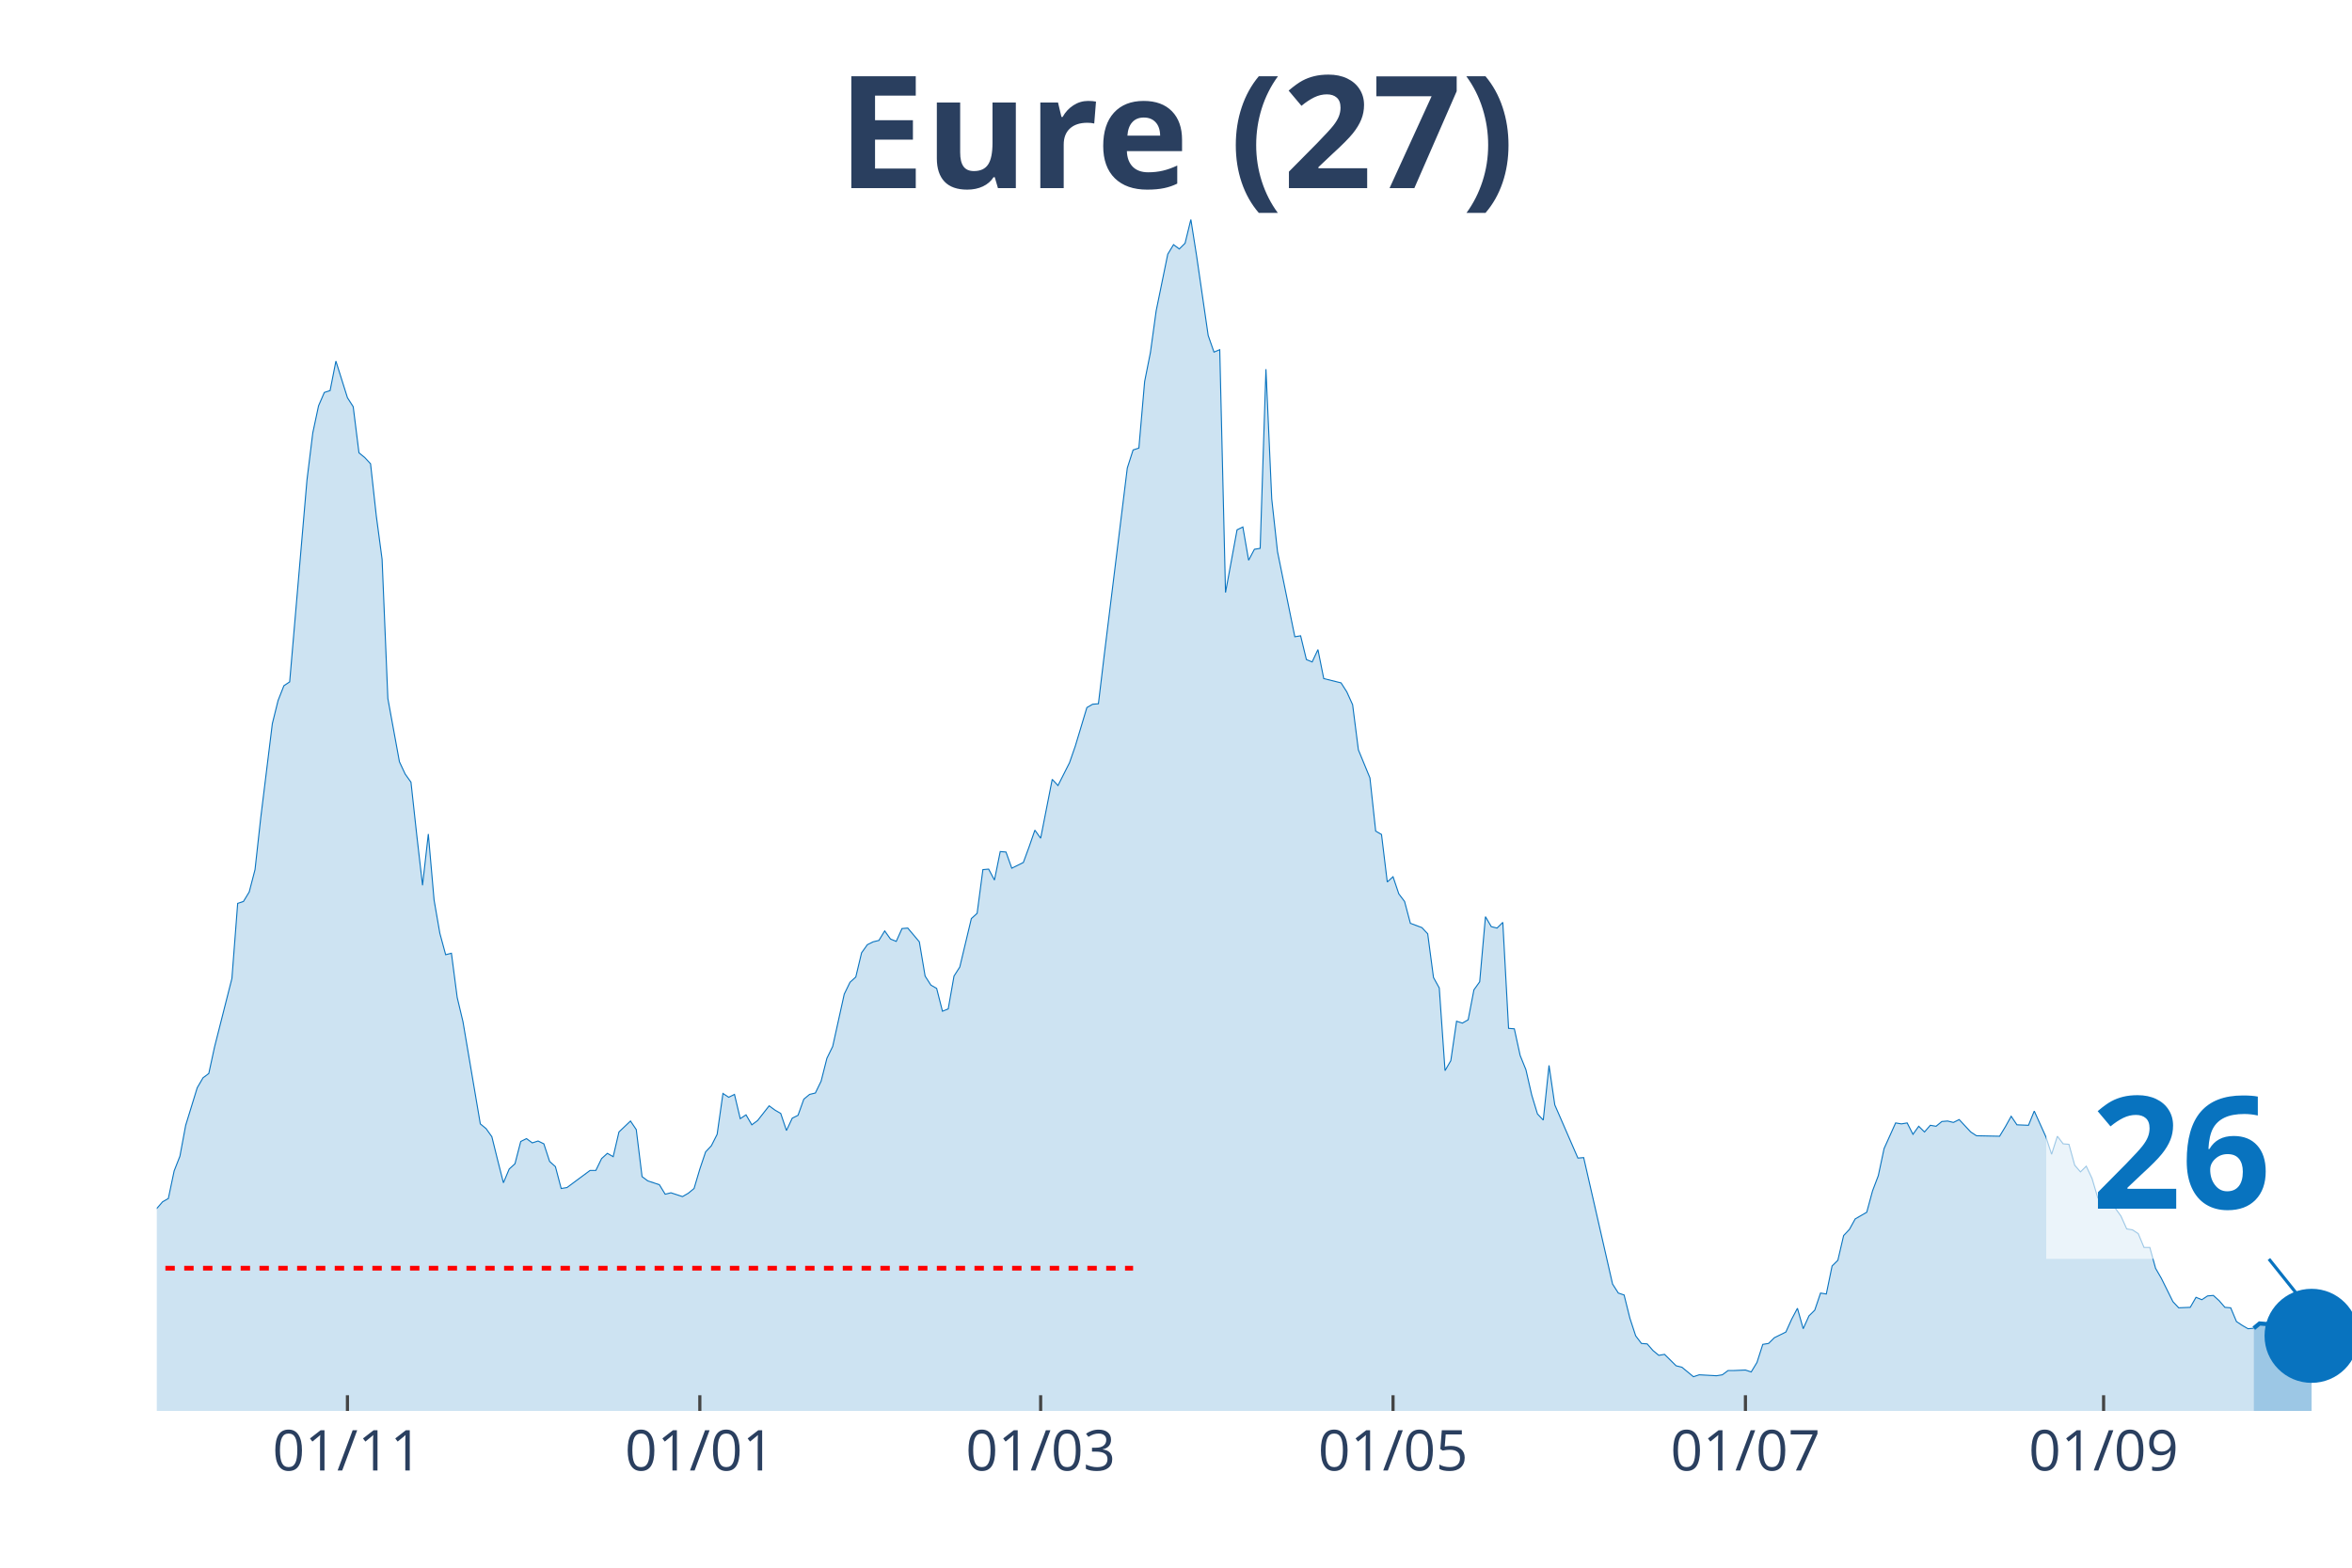
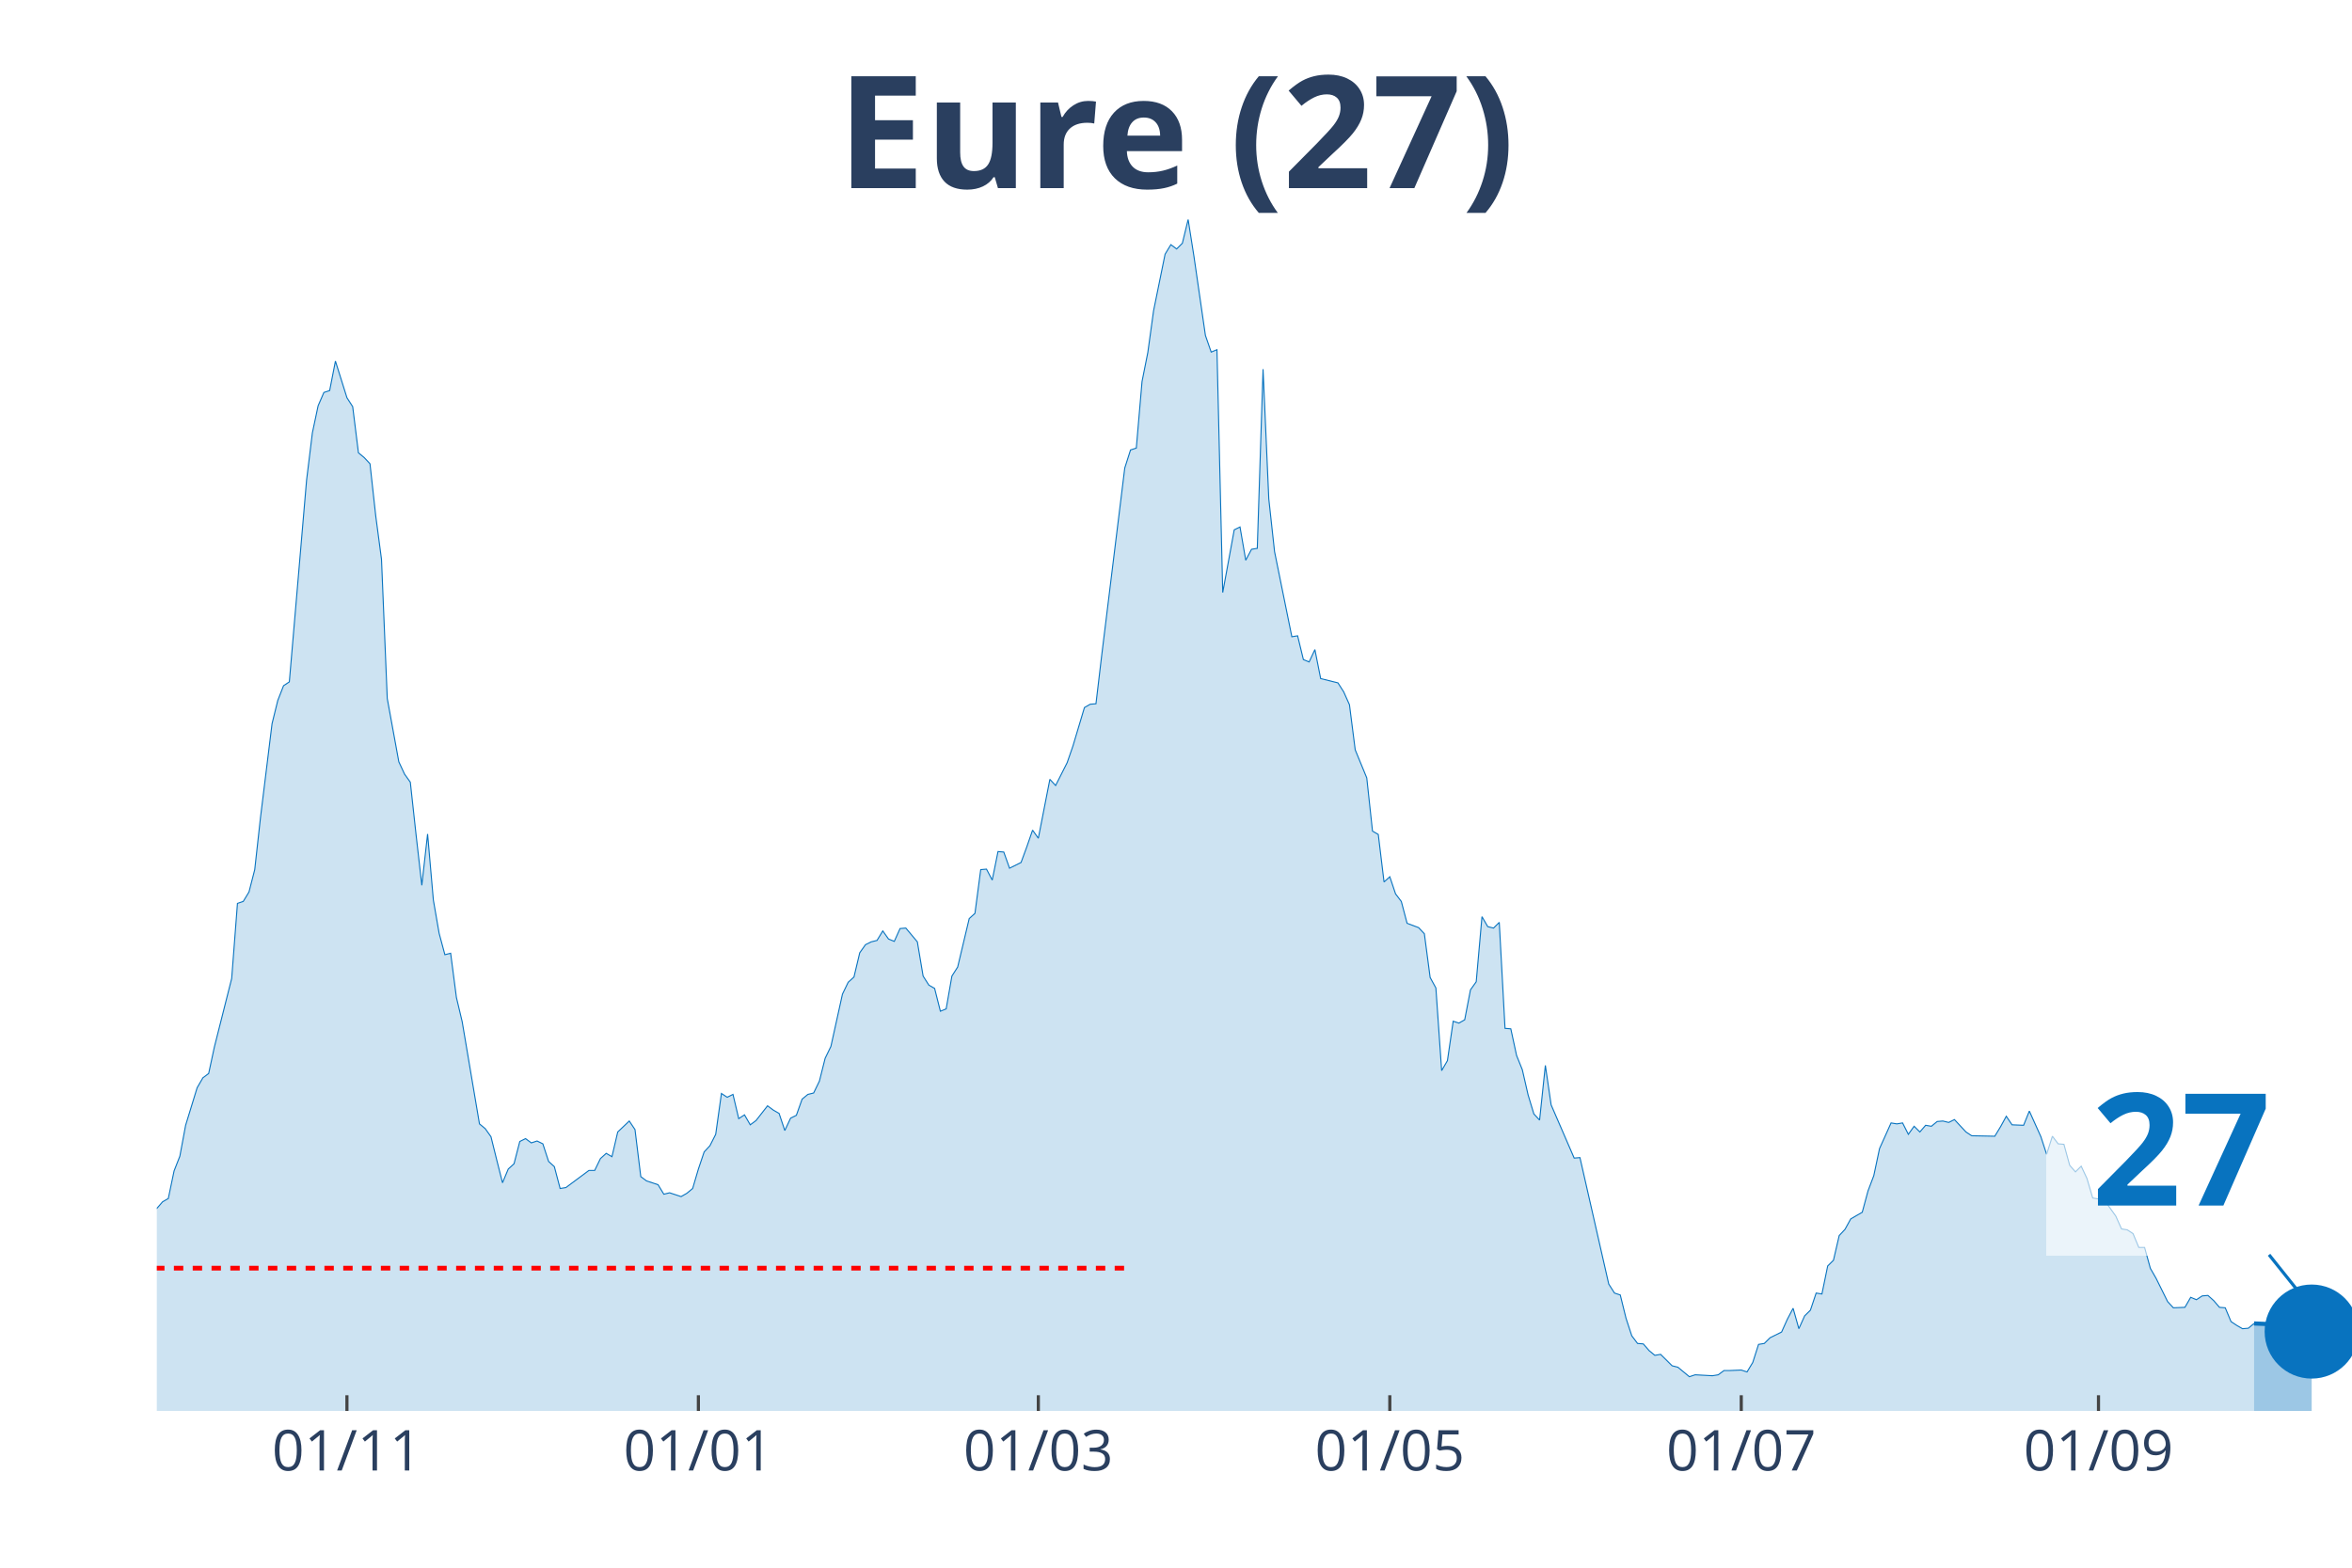
<svg xmlns="http://www.w3.org/2000/svg" class="main-svg" width="1125" height="750" style="" viewBox="0 0 750 500">
  <rect x="0" y="0" width="750" height="500" style="fill: rgb(0, 0, 0); fill-opacity: 0;" />
-   <defs id="defs-352f55">
+   <defs id="defs-9acb99">
    <g class="clips">
-       <clipPath id="clip352f55xyplot" class="plotclip">
+       <clipPath id="clip9acb99xyplot" class="plotclip">
        <rect width="700" height="380" />
      </clipPath>
-       <clipPath class="axesclip" id="clip352f55x">
+       <clipPath class="axesclip" id="clip9acb99x">
        <rect x="50" y="0" width="700" height="500" />
      </clipPath>
-       <clipPath class="axesclip" id="clip352f55y">
+       <clipPath class="axesclip" id="clip9acb99y">
        <rect x="0" y="70" width="750" height="380" />
      </clipPath>
-       <clipPath class="axesclip" id="clip352f55xy">
+       <clipPath class="axesclip" id="clip9acb99xy">
        <rect x="50" y="70" width="700" height="380" />
      </clipPath>
    </g>
    <g class="gradients" />
  </defs>
  <g class="bglayer">
    <rect class="bg" x="50" y="70" width="700" height="380" style="fill: rgb(0, 0, 0); fill-opacity: 0; stroke-width: 0;" />
  </g>
  <g class="layer-below">
    <g class="imagelayer" />
    <g class="shapelayer" />
  </g>
  <g class="cartesianlayer">
    <g class="subplot xy">
      <g class="layer-subplot">
        <g class="shapelayer" />
        <g class="imagelayer" />
      </g>
      <g class="gridlayer">
        <g class="x">
-           <path class="xgrid crisp" transform="translate(110.79,0)" d="M0,70v380" style="stroke: rgb(255, 255, 255); stroke-opacity: 1; stroke-width: 1px;" />
-           <path class="xgrid crisp" transform="translate(223.16,0)" d="M0,70v380" style="stroke: rgb(255, 255, 255); stroke-opacity: 1; stroke-width: 1px;" />
-           <path class="xgrid crisp" transform="translate(331.84,0)" d="M0,70v380" style="stroke: rgb(255, 255, 255); stroke-opacity: 1; stroke-width: 1px;" />
-           <path class="xgrid crisp" transform="translate(444.21,0)" d="M0,70v380" style="stroke: rgb(255, 255, 255); stroke-opacity: 1; stroke-width: 1px;" />
-           <path class="xgrid crisp" transform="translate(556.58,0)" d="M0,70v380" style="stroke: rgb(255, 255, 255); stroke-opacity: 1; stroke-width: 1px;" />
-           <path class="xgrid crisp" transform="translate(670.79,0)" d="M0,70v380" style="stroke: rgb(255, 255, 255); stroke-opacity: 1; stroke-width: 1px;" />
+           <path class="xgrid crisp" transform="translate(110.63,0)" d="M0,70v380" style="stroke: rgb(255, 255, 255); stroke-opacity: 1; stroke-width: 1px;" />
+           <path class="xgrid crisp" transform="translate(222.7,0)" d="M0,70v380" style="stroke: rgb(255, 255, 255); stroke-opacity: 1; stroke-width: 1px;" />
+           <path class="xgrid crisp" transform="translate(331.1,0)" d="M0,70v380" style="stroke: rgb(255, 255, 255); stroke-opacity: 1; stroke-width: 1px;" />
+           <path class="xgrid crisp" transform="translate(443.18,0)" d="M0,70v380" style="stroke: rgb(255, 255, 255); stroke-opacity: 1; stroke-width: 1px;" />
+           <path class="xgrid crisp" transform="translate(555.25,0)" d="M0,70v380" style="stroke: rgb(255, 255, 255); stroke-opacity: 1; stroke-width: 1px;" />
+           <path class="xgrid crisp" transform="translate(669.16,0)" d="M0,70v380" style="stroke: rgb(255, 255, 255); stroke-opacity: 1; stroke-width: 1px;" />
        </g>
        <g class="y" />
      </g>
      <g class="zerolinelayer" />
      <path class="xlines-below" />
      <path class="ylines-below" />
      <g class="overlines-below" />
      <g class="xaxislayer-below" />
      <g class="yaxislayer-below" />
      <g class="overaxes-below" />
-       <g class="plot" transform="translate(50, 70)" clip-path="url('#clip352f55xyplot')">
+       <g class="plot" transform="translate(50, 70)" clip-path="url('#clip9acb99xyplot')">
        <g class="scatterlayer mlayer">
-           <g class="trace scatter trace813d3a" style="stroke-miterlimit: 2;">
+           <g class="trace scatter tracea0c2f0" style="stroke-miterlimit: 2;">
            <g class="fills">
              <g>
-                 <path class="js-fill" d="M668.68,380L-250.53,380L-250.53,375.76L-241.32,376.67L-239.47,376.67L-219.21,378.48L-217.37,378.48L-187.89,378.48L-186.05,379.09L-165.79,378.18L-163.95,378.33L-156.58,378.33L-154.74,378.64L-130.79,378.03L-128.95,378.79L-117.89,376.82L-116.05,376.67L-106.84,375.45L-105,374.69L-95.79,372.88L-93.95,373.79L-84.74,370L-82.89,367.42L-79.21,365.9L-77.37,366.96L-73.68,367.12L-71.84,365.6L-70,365.3L-68.16,362.57L-66.32,360.6L-64.47,356.35L-60.79,353.17L-58.95,347.71L-55.26,345.9L-53.42,346.5L-51.58,343.17L-49.74,343.32L-46.05,342.71L-44.21,338.62L-40.53,327.86L-38.68,328.77L-36.84,325.43L-35,326.04L-31.32,314.82L-29.47,313L-27.63,313.46L-25.79,311.64L-22.11,311.64L-20.26,313.16L-18.42,305.73L-16.58,304.21L-12.89,299.06L-11.05,302.09L-9.21,302.54L-7.37,305.58L-5.53,314.06L-3.68,316.79L0,315.43L1.84,313.31L3.68,312.25L5.53,303.45L7.37,298.76L9.21,288.9L12.89,276.93L14.74,273.75L16.58,272.38L18.42,263.89L23.95,242.07L25.79,218.12L27.63,217.51L29.47,214.48L31.32,207.36L33.16,190.68L36.84,160.82L38.68,153.39L40.53,148.7L42.37,147.48L47.89,83.06L49.74,68.06L51.58,59.42L53.42,55.17L55.26,54.57L57.11,45.17L60.79,56.84L62.63,59.72L64.47,74.42L66.32,75.94L68.16,77.91L70,94.58L71.84,108.38L73.68,152.79L77.37,172.95L79.21,176.89L81.05,179.47L82.89,196.29L84.74,212.36L86.58,195.99L88.42,217.06L90.26,227.67L92.11,234.49L93.95,234.03L95.79,248.13L97.63,255.86L103.16,288.45L105,289.96L106.84,292.54L108.68,299.97L110.53,307.24L112.37,302.85L114.21,301.18L116.05,294.06L117.89,293.15L119.74,294.51L121.58,293.91L123.42,294.81L125.26,300.42L127.11,302.09L128.95,309.06L130.79,308.76L138.16,303.3L140,303.3L141.84,299.51L143.68,297.85L145.53,298.91L147.37,291.03L151.05,287.54L152.89,290.27L154.74,305.27L156.58,306.64L160.26,307.85L162.11,310.88L163.95,310.43L165.79,311.03L167.63,311.64L169.47,310.58L171.32,309.06L173.16,302.85L175,297.39L176.84,295.42L178.68,291.78L180.53,278.75L182.37,279.96L184.21,279.05L186.05,286.78L187.89,285.57L189.74,288.75L191.58,287.39L195.26,282.69L197.11,284.05L198.95,285.11L200.79,290.57L202.63,286.63L204.47,285.72L206.32,280.57L208.16,279.05L210,278.6L211.84,274.81L213.68,267.53L215.53,263.74L219.21,247.07L221.05,243.28L222.89,241.61L224.74,233.88L226.58,231.3L228.42,230.39L230.26,229.94L232.11,226.91L233.95,229.49L235.79,230.24L237.63,226.15L239.47,226L243.16,230.39L245,241.31L246.84,244.19L248.68,245.25L250.53,252.52L252.37,251.77L254.21,241.31L256.05,238.43L259.74,222.97L261.58,221.3L263.42,207.36L265.26,207.2L267.11,210.69L268.95,201.6L270.79,201.75L272.63,206.9L276.32,205.08L278.16,200.08L280,194.77L281.84,197.35L285.53,178.56L287.37,180.53L291.05,173.25L292.89,167.95L296.58,155.67L298.42,154.61L300.26,154.46L302.11,138.99L309.47,79.27L311.32,73.51L313.16,72.91L315,51.69L316.84,42.44L318.68,29.1L322.37,11.07L324.21,8.03L326.05,9.4L327.89,7.58L329.74,0L331.58,11.67L335.26,36.98L337.11,42.29L338.95,41.53L340.79,118.99L344.47,98.98L346.32,98.07L348.16,108.68L350,105.19L351.84,104.89L353.68,47.75L355.53,89.13L357.37,105.95L362.89,133.08L364.74,132.78L366.58,140.36L368.42,141.12L370.26,137.18L372.11,146.42L377.63,147.79L379.47,150.67L381.32,154.76L383.16,169.16L386.84,178.1L388.68,195.08L390.53,196.14L392.37,211.3L394.21,209.63L396.05,215.09L397.89,217.51L399.74,224.48L403.42,225.85L405.26,227.82L407.11,241.76L408.95,245.1L410.79,271.47L412.63,268.29L414.47,255.71L416.32,256.31L418.16,255.25L420,245.7L421.84,243.13L423.68,222.36L425.53,225.54L427.37,226L429.21,224.18L431.05,257.98L432.89,258.13L434.74,266.62L436.58,271.17L438.42,279.2L440.26,285.27L442.11,287.24L443.95,269.8L445.79,282.39L453.16,299.36L455,299.21L464.21,339.53L466.05,342.41L467.89,343.02L469.74,350.44L471.58,356.05L473.42,358.48L475.26,358.63L477.11,360.75L478.95,362.27L480.79,361.96L484.47,365.6L486.32,366.06L490,369.09L491.84,368.48L497.37,368.78L499.21,368.48L501.05,367.12L502.89,367.12L506.58,366.96L508.42,367.57L510.26,364.54L512.11,358.78L513.95,358.48L515.79,356.66L519.47,354.84L521.32,350.75L523.16,347.26L525,353.78L526.84,349.68L528.68,347.87L530.53,342.41L532.37,342.71L534.21,333.77L536.05,331.95L537.89,324.07L539.74,322.1L541.58,318.76L543.42,317.7L545.26,316.64L547.11,309.82L548.95,304.97L550.79,296.33L554.47,288.15L556.32,288.45L558.16,288.15L560,291.78L561.84,289.21L563.68,291.03L565.53,288.9L567.37,289.21L569.21,287.69L571.05,287.54L572.89,287.99L574.74,287.08L578.42,291.03L580.26,292.24L587.63,292.39L589.47,289.36L591.32,286.02L593.16,288.75L596.84,288.9L598.68,284.36L602.37,292.54L604.21,298.15L606.05,292.39L607.89,294.81L609.74,294.97L611.58,301.64L613.42,303.76L615.26,301.94L617.11,305.88L618.95,312.09L622.63,312.7L624.47,315.28L626.32,317.85L628.16,321.95L630,322.25L631.84,323.46L633.68,327.86L635.53,327.86L637.37,334.53L639.21,337.71L642.89,345.14L644.74,347.11L648.42,346.96L650.26,343.77L652.11,344.53L653.95,343.32L655.79,343.17L657.63,344.83L659.47,346.96L661.32,347.11L663.16,351.5L665,352.72L666.84,353.78L668.68,353.63" style="fill: rgb(8, 115, 191); fill-opacity: 0.2; stroke-width: 0;" />
+                 <path class="js-fill" d="M668.77,380L-249.87,380L-249.87,375.76L-240.68,376.67L-238.85,376.67L-218.64,378.48L-216.8,378.48L-187.4,378.48L-185.56,379.09L-165.35,378.18L-163.52,378.33L-156.17,378.33L-154.33,378.64L-130.45,378.03L-128.61,378.79L-117.59,376.82L-115.75,376.67L-106.56,375.45L-104.72,374.69L-95.54,372.88L-93.7,373.79L-84.51,370L-82.68,367.42L-79,365.9L-77.17,366.96L-73.49,367.12L-71.65,365.6L-69.82,365.3L-67.98,362.57L-66.14,360.6L-64.3,356.35L-60.63,353.17L-58.79,347.71L-55.12,345.9L-53.28,346.5L-51.44,343.17L-49.61,343.32L-45.93,342.71L-44.09,338.62L-40.42,327.86L-38.58,328.77L-36.75,325.43L-34.91,326.04L-31.23,314.82L-29.4,313L-27.56,313.46L-25.72,311.64L-22.05,311.64L-20.21,313.16L-18.37,305.73L-16.54,304.21L-12.86,299.06L-11.02,302.09L-9.19,302.54L-7.35,305.58L-5.51,314.06L-3.67,316.79L0,315.43L1.84,313.31L3.67,312.25L5.51,303.45L7.35,298.76L9.19,288.9L12.86,276.93L14.7,273.75L16.54,272.38L18.37,263.89L23.88,242.07L25.72,218.12L27.56,217.51L29.4,214.48L31.23,207.36L33.07,190.68L36.75,160.82L38.58,153.39L40.42,148.7L42.26,147.48L47.77,83.06L49.61,68.06L51.44,59.42L53.28,55.17L55.12,54.57L56.96,45.17L60.63,56.84L62.47,59.72L64.3,74.42L66.14,75.94L67.98,77.91L69.82,94.58L71.65,108.38L73.49,152.79L77.17,172.95L79,176.89L80.84,179.47L82.68,196.29L84.51,212.36L86.35,195.99L88.19,217.06L90.03,227.67L91.86,234.49L93.7,234.03L95.54,248.13L97.38,255.86L102.89,288.45L104.72,289.96L106.56,292.54L108.4,299.97L110.24,307.24L112.07,302.85L113.91,301.18L115.75,294.06L117.59,293.15L119.42,294.51L121.26,293.91L123.1,294.81L124.93,300.42L126.77,302.09L128.61,309.06L130.45,308.76L137.8,303.3L139.63,303.3L141.47,299.51L143.31,297.85L145.14,298.91L146.98,291.03L150.66,287.54L152.49,290.27L154.33,305.27L156.17,306.64L159.84,307.85L161.68,310.88L163.52,310.43L165.35,311.03L167.19,311.64L169.03,310.58L170.87,309.06L172.7,302.85L174.54,297.39L176.38,295.42L178.22,291.78L180.05,278.75L181.89,279.96L183.73,279.05L185.56,286.78L187.4,285.57L189.24,288.75L191.08,287.39L194.75,282.69L196.59,284.05L198.43,285.11L200.26,290.57L202.1,286.63L203.94,285.72L205.77,280.57L207.61,279.05L209.45,278.6L211.29,274.81L213.12,267.53L214.96,263.74L218.64,247.07L220.47,243.28L222.31,241.61L224.15,233.88L225.98,231.3L227.82,230.39L229.66,229.94L231.5,226.91L233.33,229.49L235.17,230.24L237.01,226.15L238.85,226L242.52,230.39L244.36,241.31L246.19,244.19L248.03,245.25L249.87,252.52L251.71,251.77L253.54,241.31L255.38,238.43L259.06,222.97L260.89,221.3L262.73,207.36L264.57,207.2L266.4,210.69L268.24,201.6L270.08,201.75L271.92,206.9L275.59,205.08L277.43,200.08L279.27,194.77L281.1,197.35L284.78,178.56L286.61,180.53L290.29,173.25L292.13,167.95L295.8,155.67L297.64,154.61L299.48,154.46L301.31,138.99L308.66,79.27L310.5,73.51L312.34,72.91L314.17,51.69L316.01,42.44L317.85,29.1L321.52,11.07L323.36,8.03L325.2,9.4L327.03,7.58L328.87,0L330.71,11.67L334.38,36.98L336.22,42.29L338.06,41.53L339.9,118.99L343.57,98.98L345.41,98.07L347.24,108.68L349.08,105.19L350.92,104.89L352.76,47.75L354.59,89.13L356.43,105.95L361.94,133.08L363.78,132.78L365.62,140.36L367.45,141.12L369.29,137.18L371.13,146.42L376.64,147.79L378.48,150.67L380.31,154.76L382.15,169.16L385.83,178.1L387.66,195.08L389.5,196.14L391.34,211.3L393.18,209.63L395.01,215.09L396.85,217.51L398.69,224.48L402.36,225.85L404.2,227.82L406.04,241.76L407.87,245.1L409.71,271.47L411.55,268.29L413.39,255.71L415.22,256.31L417.06,255.25L418.9,245.7L420.73,243.13L422.57,222.36L424.41,225.54L426.25,226L428.08,224.18L429.92,257.98L431.76,258.13L433.6,266.62L435.43,271.17L437.27,279.2L439.11,285.27L440.94,287.24L442.78,269.8L444.62,282.39L451.97,299.36L453.81,299.21L462.99,339.53L464.83,342.41L466.67,343.02L468.5,350.44L470.34,356.05L472.18,358.48L474.02,358.63L475.85,360.75L477.69,362.27L479.53,361.96L483.2,365.6L485.04,366.06L488.71,369.09L490.55,368.48L496.06,368.78L497.9,368.48L499.74,367.12L501.57,367.12L505.25,366.96L507.09,367.57L508.92,364.54L510.76,358.78L512.6,358.48L514.44,356.66L518.11,354.84L519.95,350.75L521.78,347.26L523.62,353.78L525.46,349.68L527.3,347.87L529.13,342.41L530.97,342.71L532.81,333.77L534.65,331.95L536.48,324.07L538.32,322.1L540.16,318.76L541.99,317.7L543.83,316.64L545.67,309.82L547.51,304.97L549.34,296.33L553.02,288.15L554.86,288.45L556.69,288.15L558.53,291.78L560.37,289.21L562.2,291.03L564.04,288.9L565.88,289.21L567.72,287.69L569.55,287.54L571.39,287.99L573.23,287.08L576.9,291.03L578.74,292.24L586.09,292.39L587.93,289.36L589.76,286.02L591.6,288.75L595.28,288.9L597.11,284.36L600.79,292.54L602.62,298.15L604.46,292.39L606.3,294.81L608.14,294.97L609.97,301.64L611.81,303.76L613.65,301.94L615.49,305.88L617.32,312.09L621,312.7L622.83,315.28L624.67,317.85L626.51,321.95L628.35,322.25L630.18,323.46L632.02,327.86L633.86,327.86L635.7,334.53L637.53,337.71L641.21,345.14L643.04,347.11L646.72,346.96L648.56,343.77L650.39,344.53L652.23,343.32L654.07,343.17L655.91,344.83L657.74,346.96L659.58,347.11L661.42,351.5L663.25,352.72L665.09,353.78L666.93,353.63L668.77,352.11" style="fill: rgb(8, 115, 191); fill-opacity: 0.2; stroke-width: 0;" />
              </g>
            </g>
            <g class="errorbars" />
            <g class="lines">
-               <path class="js-line" d="M-250.53,375.76L-241.32,376.67L-239.47,376.67L-219.21,378.48L-217.37,378.48L-187.89,378.48L-186.05,379.09L-165.79,378.18L-163.95,378.33L-156.58,378.33L-154.74,378.64L-130.79,378.03L-128.95,378.79L-117.89,376.82L-116.05,376.67L-106.84,375.45L-105,374.69L-95.79,372.88L-93.95,373.79L-84.74,370L-82.89,367.42L-79.21,365.9L-77.37,366.96L-73.68,367.12L-71.84,365.6L-70,365.3L-68.16,362.57L-66.32,360.6L-64.47,356.35L-60.79,353.17L-58.95,347.71L-55.26,345.9L-53.42,346.5L-51.58,343.17L-49.74,343.32L-46.05,342.71L-44.21,338.62L-40.53,327.86L-38.68,328.77L-36.84,325.43L-35,326.04L-31.32,314.82L-29.47,313L-27.63,313.46L-25.79,311.64L-22.11,311.64L-20.26,313.16L-18.42,305.73L-16.58,304.21L-12.89,299.06L-11.05,302.09L-9.21,302.54L-7.37,305.58L-5.53,314.06L-3.68,316.79L0,315.43L1.84,313.31L3.68,312.25L5.53,303.45L7.37,298.76L9.21,288.9L12.89,276.93L14.74,273.75L16.58,272.38L18.42,263.89L23.95,242.07L25.79,218.12L27.63,217.51L29.47,214.48L31.32,207.36L33.16,190.68L36.84,160.82L38.68,153.39L40.53,148.7L42.37,147.48L47.89,83.06L49.74,68.06L51.58,59.42L53.42,55.17L55.26,54.57L57.11,45.17L60.79,56.84L62.63,59.72L64.47,74.42L66.32,75.94L68.16,77.91L70,94.58L71.84,108.38L73.68,152.79L77.37,172.95L79.21,176.89L81.05,179.47L82.89,196.29L84.74,212.36L86.58,195.99L88.42,217.06L90.26,227.67L92.11,234.49L93.95,234.03L95.79,248.13L97.63,255.86L103.16,288.45L105,289.96L106.84,292.54L108.68,299.97L110.53,307.24L112.37,302.85L114.21,301.18L116.05,294.06L117.89,293.15L119.74,294.51L121.58,293.91L123.42,294.81L125.26,300.42L127.11,302.09L128.95,309.06L130.79,308.76L138.16,303.3L140,303.3L141.84,299.51L143.68,297.85L145.53,298.91L147.37,291.03L151.05,287.54L152.89,290.27L154.74,305.27L156.58,306.64L160.26,307.85L162.11,310.88L163.95,310.43L165.79,311.03L167.63,311.64L169.47,310.58L171.32,309.06L173.16,302.85L175,297.39L176.84,295.42L178.68,291.78L180.53,278.75L182.37,279.96L184.21,279.05L186.05,286.78L187.89,285.57L189.74,288.75L191.58,287.39L195.26,282.69L197.11,284.05L198.95,285.11L200.79,290.57L202.63,286.63L204.47,285.72L206.32,280.57L208.16,279.05L210,278.6L211.84,274.81L213.68,267.53L215.53,263.74L219.21,247.07L221.05,243.28L222.89,241.61L224.74,233.88L226.58,231.3L228.42,230.39L230.26,229.94L232.11,226.91L233.95,229.49L235.79,230.24L237.63,226.15L239.47,226L243.16,230.39L245,241.31L246.84,244.19L248.68,245.25L250.53,252.52L252.37,251.77L254.21,241.31L256.05,238.43L259.74,222.97L261.58,221.3L263.42,207.36L265.26,207.2L267.11,210.69L268.95,201.6L270.79,201.75L272.63,206.9L276.32,205.08L278.16,200.08L280,194.77L281.84,197.35L285.53,178.56L287.37,180.53L291.05,173.25L292.89,167.95L296.58,155.67L298.42,154.61L300.26,154.46L302.11,138.99L309.47,79.27L311.32,73.51L313.16,72.91L315,51.69L316.84,42.44L318.68,29.1L322.37,11.07L324.21,8.03L326.05,9.4L327.89,7.58L329.74,0L331.58,11.67L335.26,36.98L337.11,42.29L338.95,41.53L340.79,118.99L344.47,98.98L346.32,98.07L348.16,108.68L350,105.19L351.84,104.89L353.68,47.75L355.53,89.13L357.37,105.95L362.89,133.08L364.74,132.78L366.58,140.36L368.42,141.12L370.26,137.18L372.11,146.42L377.63,147.79L379.47,150.67L381.32,154.76L383.16,169.16L386.84,178.1L388.68,195.08L390.53,196.14L392.37,211.3L394.21,209.63L396.05,215.09L397.89,217.51L399.74,224.48L403.42,225.85L405.26,227.82L407.11,241.76L408.95,245.1L410.79,271.47L412.63,268.29L414.47,255.71L416.32,256.31L418.16,255.25L420,245.7L421.84,243.13L423.68,222.36L425.53,225.54L427.37,226L429.21,224.18L431.05,257.98L432.89,258.13L434.74,266.62L436.58,271.17L438.42,279.2L440.26,285.27L442.11,287.24L443.95,269.8L445.79,282.39L453.16,299.36L455,299.21L464.21,339.53L466.05,342.41L467.89,343.02L469.74,350.44L471.58,356.05L473.42,358.48L475.26,358.63L477.11,360.75L478.95,362.27L480.79,361.96L484.47,365.6L486.32,366.06L490,369.09L491.84,368.48L497.37,368.78L499.21,368.48L501.05,367.12L502.89,367.12L506.58,366.96L508.42,367.57L510.26,364.54L512.11,358.78L513.95,358.48L515.79,356.66L519.47,354.84L521.32,350.75L523.16,347.26L525,353.78L526.84,349.68L528.68,347.87L530.53,342.41L532.37,342.71L534.21,333.77L536.05,331.95L537.89,324.07L539.74,322.1L541.58,318.76L543.42,317.7L545.26,316.64L547.11,309.82L548.95,304.97L550.79,296.33L554.47,288.15L556.32,288.45L558.16,288.15L560,291.78L561.84,289.21L563.68,291.03L565.53,288.9L567.37,289.21L569.21,287.69L571.05,287.54L572.89,287.99L574.74,287.08L578.42,291.03L580.26,292.24L587.63,292.39L589.47,289.36L591.32,286.02L593.16,288.75L596.84,288.9L598.68,284.36L602.37,292.54L604.21,298.15L606.05,292.39L607.89,294.81L609.74,294.97L611.58,301.64L613.42,303.76L615.26,301.94L617.11,305.88L618.95,312.09L622.63,312.7L624.47,315.28L626.32,317.85L628.16,321.95L630,322.25L631.84,323.46L633.68,327.86L635.53,327.86L637.37,334.53L639.21,337.71L642.89,345.14L644.74,347.11L648.42,346.96L650.26,343.77L652.11,344.53L653.95,343.32L655.79,343.17L657.63,344.83L659.47,346.96L661.32,347.11L663.16,351.5L665,352.72L666.84,353.78L668.68,353.63" style="vector-effect: non-scaling-stroke; fill: none; stroke: rgb(8, 115, 191); stroke-opacity: 1; stroke-width: 0.5px; opacity: 1;" />
+               <path class="js-line" d="M-249.87,375.76L-240.68,376.67L-238.85,376.67L-218.64,378.48L-216.8,378.48L-187.4,378.48L-185.56,379.09L-165.35,378.18L-163.52,378.33L-156.17,378.33L-154.33,378.64L-130.45,378.03L-128.61,378.79L-117.59,376.82L-115.75,376.67L-106.56,375.45L-104.72,374.69L-95.54,372.88L-93.7,373.79L-84.51,370L-82.68,367.42L-79,365.9L-77.17,366.96L-73.49,367.12L-71.65,365.6L-69.82,365.3L-67.98,362.57L-66.14,360.6L-64.3,356.35L-60.63,353.17L-58.79,347.71L-55.12,345.9L-53.28,346.5L-51.44,343.17L-49.61,343.32L-45.93,342.71L-44.09,338.62L-40.42,327.86L-38.58,328.77L-36.75,325.43L-34.91,326.04L-31.23,314.82L-29.4,313L-27.56,313.46L-25.72,311.64L-22.05,311.64L-20.21,313.16L-18.37,305.73L-16.54,304.21L-12.86,299.06L-11.02,302.09L-9.19,302.54L-7.35,305.58L-5.51,314.06L-3.67,316.79L0,315.43L1.84,313.31L3.67,312.25L5.51,303.45L7.35,298.76L9.19,288.9L12.86,276.93L14.7,273.75L16.54,272.38L18.37,263.89L23.88,242.07L25.72,218.12L27.56,217.51L29.4,214.48L31.23,207.36L33.07,190.68L36.75,160.82L38.58,153.39L40.42,148.7L42.26,147.48L47.77,83.06L49.61,68.06L51.44,59.42L53.28,55.17L55.12,54.57L56.96,45.17L60.63,56.84L62.47,59.72L64.3,74.42L66.14,75.94L67.98,77.91L69.82,94.58L71.65,108.38L73.49,152.79L77.17,172.95L79,176.89L80.84,179.47L82.68,196.29L84.51,212.36L86.35,195.99L88.19,217.06L90.03,227.67L91.86,234.49L93.7,234.03L95.54,248.13L97.38,255.86L102.89,288.45L104.72,289.96L106.56,292.54L108.4,299.97L110.24,307.24L112.07,302.85L113.91,301.18L115.75,294.06L117.59,293.15L119.42,294.51L121.26,293.91L123.1,294.81L124.93,300.42L126.77,302.09L128.61,309.06L130.45,308.76L137.8,303.3L139.63,303.3L141.47,299.51L143.31,297.85L145.14,298.91L146.98,291.03L150.66,287.54L152.49,290.27L154.33,305.27L156.17,306.64L159.84,307.85L161.68,310.88L163.52,310.43L165.35,311.03L167.19,311.64L169.03,310.58L170.87,309.06L172.7,302.85L174.54,297.39L176.38,295.42L178.22,291.78L180.05,278.75L181.89,279.96L183.73,279.05L185.56,286.78L187.4,285.57L189.24,288.75L191.08,287.39L194.75,282.69L196.59,284.05L198.43,285.11L200.26,290.57L202.1,286.63L203.94,285.72L205.77,280.57L207.61,279.05L209.45,278.6L211.29,274.81L213.12,267.53L214.96,263.74L218.64,247.07L220.47,243.28L222.31,241.61L224.15,233.88L225.98,231.3L227.82,230.39L229.66,229.94L231.5,226.91L233.33,229.49L235.17,230.24L237.01,226.15L238.85,226L242.52,230.39L244.36,241.31L246.19,244.19L248.03,245.25L249.87,252.52L251.71,251.77L253.54,241.31L255.38,238.43L259.06,222.97L260.89,221.3L262.73,207.36L264.57,207.2L266.4,210.69L268.24,201.6L270.08,201.75L271.92,206.9L275.59,205.08L277.43,200.08L279.27,194.77L281.1,197.35L284.78,178.56L286.61,180.53L290.29,173.25L292.13,167.95L295.8,155.67L297.64,154.61L299.48,154.46L301.31,138.99L308.66,79.27L310.5,73.51L312.34,72.91L314.17,51.69L316.01,42.44L317.85,29.1L321.52,11.07L323.36,8.03L325.2,9.4L327.03,7.58L328.87,0L330.71,11.67L334.38,36.98L336.22,42.29L338.06,41.53L339.9,118.99L343.57,98.98L345.41,98.07L347.24,108.68L349.08,105.19L350.92,104.89L352.76,47.75L354.59,89.13L356.43,105.95L361.94,133.08L363.78,132.78L365.62,140.36L367.45,141.12L369.29,137.18L371.13,146.42L376.64,147.79L378.48,150.67L380.31,154.76L382.15,169.16L385.83,178.1L387.66,195.08L389.5,196.14L391.34,211.3L393.18,209.63L395.01,215.09L396.85,217.51L398.69,224.48L402.36,225.85L404.2,227.82L406.04,241.76L407.87,245.1L409.71,271.47L411.55,268.29L413.39,255.71L415.22,256.31L417.06,255.25L418.9,245.7L420.73,243.13L422.57,222.36L424.41,225.54L426.25,226L428.08,224.18L429.92,257.98L431.76,258.13L433.6,266.62L435.43,271.17L437.27,279.2L439.11,285.27L440.94,287.24L442.78,269.8L444.62,282.39L451.97,299.36L453.81,299.21L462.99,339.53L464.83,342.41L466.67,343.02L468.5,350.44L470.34,356.05L472.18,358.48L474.02,358.63L475.85,360.75L477.69,362.27L479.53,361.96L483.2,365.6L485.04,366.06L488.71,369.09L490.55,368.48L496.06,368.78L497.9,368.48L499.74,367.12L501.57,367.12L505.25,366.96L507.09,367.57L508.92,364.54L510.76,358.78L512.6,358.48L514.44,356.66L518.11,354.84L519.95,350.75L521.78,347.26L523.62,353.78L525.46,349.68L527.3,347.87L529.13,342.41L530.97,342.71L532.81,333.77L534.65,331.95L536.48,324.07L538.32,322.1L540.16,318.76L541.99,317.7L543.83,316.64L545.67,309.82L547.51,304.97L549.34,296.33L553.02,288.15L554.86,288.45L556.69,288.15L558.53,291.78L560.37,289.21L562.2,291.03L564.04,288.9L565.88,289.21L567.72,287.69L569.55,287.54L571.39,287.99L573.23,287.08L576.9,291.03L578.74,292.24L586.09,292.39L587.93,289.36L589.76,286.02L591.6,288.75L595.28,288.9L597.11,284.36L600.79,292.54L602.62,298.15L604.46,292.39L606.3,294.81L608.14,294.97L609.97,301.64L611.81,303.76L613.65,301.94L615.49,305.88L617.32,312.09L621,312.7L622.83,315.28L624.67,317.85L626.51,321.95L628.35,322.25L630.18,323.46L632.02,327.86L633.86,327.86L635.7,334.53L637.53,337.71L641.21,345.14L643.04,347.11L646.72,346.96L648.56,343.77L650.39,344.53L652.23,343.32L654.07,343.17L655.91,344.83L657.74,346.96L659.58,347.11L661.42,351.5L663.25,352.72L665.09,353.78L666.93,353.63L668.77,352.11" style="vector-effect: non-scaling-stroke; fill: none; stroke: rgb(8, 115, 191); stroke-opacity: 1; stroke-width: 0.5px; opacity: 1;" />
            </g>
            <g class="points" />
            <g class="text" />
          </g>
-           <g class="trace scatter trace63a588" style="stroke-miterlimit: 2;">
+           <g class="trace scatter trace20bd42" style="stroke-miterlimit: 2;">
            <g class="fills">
              <g>
-                 <path class="js-fill" d="M687.11,380L668.68,380L668.68,353.63L670.53,352.11L672.37,352.26L674.21,352.26L676.05,353.47L677.89,353.93L679.74,355.29L681.58,355.75L683.42,357.57L685.26,356.35L687.11,356.05" style="fill: rgb(8, 115, 191); fill-opacity: 0.4; stroke-width: 0;" />
+                 <path class="js-fill" d="M687.14,380L668.77,380L668.77,352.11L672.44,352.26L674.28,353.47L676.12,353.93L677.95,355.29L679.79,355.75L681.63,357.57L683.46,356.35L685.3,356.05L687.14,354.69" style="fill: rgb(8, 115, 191); fill-opacity: 0.4; stroke-width: 0;" />
              </g>
            </g>
            <g class="errorbars" />
            <g class="lines">
-               <path class="js-line" d="M668.68,353.63L670.53,352.11L672.37,352.26L674.21,352.26L676.05,353.47L677.89,353.93L679.74,355.29L681.58,355.75L683.42,357.57L685.26,356.35L687.11,356.05" style="vector-effect: non-scaling-stroke; fill: none; stroke: rgb(8, 115, 191); stroke-opacity: 1; stroke-width: 2px; opacity: 1;" />
+               <path class="js-line" d="M668.77,352.11L672.44,352.26L674.28,353.47L676.12,353.93L677.95,355.29L679.79,355.75L681.63,357.57L683.46,356.35L685.3,356.05L687.14,354.69" style="vector-effect: non-scaling-stroke; fill: none; stroke: rgb(8, 115, 191); stroke-opacity: 1; stroke-width: 2px; opacity: 1;" />
            </g>
            <g class="points" />
            <g class="text" />
          </g>
-           <g class="trace scatter trace06d42a" style="stroke-miterlimit: 2; opacity: 1;">
+           <g class="trace scatter trace174161" style="stroke-miterlimit: 2; opacity: 1;">
            <g class="fills" />
            <g class="errorbars" />
            <g class="lines" />
            <g class="points">
-               <path class="point" transform="translate(687.11,356.05)" d="M15,0A15,15 0 1,1 0,-15A15,15 0 0,1 15,0Z" style="opacity: 1; stroke-width: 0px; fill: rgb(8, 115, 191); fill-opacity: 1;" />
+               <path class="point" transform="translate(687.14,354.69)" d="M15,0A15,15 0 1,1 0,-15A15,15 0 0,1 15,0Z" style="opacity: 1; stroke-width: 0px; fill: rgb(8, 115, 191); fill-opacity: 1;" />
            </g>
            <g class="text" />
          </g>
        </g>
      </g>
      <g class="overplot" />
      <path class="xlines-above crisp" style="fill: none; stroke-width: 1px; stroke: rgb(0, 0, 0); stroke-opacity: 0;" d="" />
      <path class="ylines-above crisp" style="fill: none;" d="M0,0" />
      <g class="overlines-above" />
      <g class="xaxislayer-above">
-         <path class="xtick ticks crisp" d="M0,450v-5" transform="translate(110.79,0)" style="stroke: rgb(68, 68, 68); stroke-opacity: 1; stroke-width: 1px;" />
-         <path class="xtick ticks crisp" d="M0,450v-5" transform="translate(223.16,0)" style="stroke: rgb(68, 68, 68); stroke-opacity: 1; stroke-width: 1px;" />
-         <path class="xtick ticks crisp" d="M0,450v-5" transform="translate(331.84,0)" style="stroke: rgb(68, 68, 68); stroke-opacity: 1; stroke-width: 1px;" />
-         <path class="xtick ticks crisp" d="M0,450v-5" transform="translate(444.21,0)" style="stroke: rgb(68, 68, 68); stroke-opacity: 1; stroke-width: 1px;" />
-         <path class="xtick ticks crisp" d="M0,450v-5" transform="translate(556.58,0)" style="stroke: rgb(68, 68, 68); stroke-opacity: 1; stroke-width: 1px;" />
-         <path class="xtick ticks crisp" d="M0,450v-5" transform="translate(670.79,0)" style="stroke: rgb(68, 68, 68); stroke-opacity: 1; stroke-width: 1px;" />
+         <path class="xtick ticks crisp" d="M0,450v-5" transform="translate(110.63,0)" style="stroke: rgb(68, 68, 68); stroke-opacity: 1; stroke-width: 1px;" />
+         <path class="xtick ticks crisp" d="M0,450v-5" transform="translate(222.7,0)" style="stroke: rgb(68, 68, 68); stroke-opacity: 1; stroke-width: 1px;" />
+         <path class="xtick ticks crisp" d="M0,450v-5" transform="translate(331.1,0)" style="stroke: rgb(68, 68, 68); stroke-opacity: 1; stroke-width: 1px;" />
+         <path class="xtick ticks crisp" d="M0,450v-5" transform="translate(443.18,0)" style="stroke: rgb(68, 68, 68); stroke-opacity: 1; stroke-width: 1px;" />
+         <path class="xtick ticks crisp" d="M0,450v-5" transform="translate(555.25,0)" style="stroke: rgb(68, 68, 68); stroke-opacity: 1; stroke-width: 1px;" />
+         <path class="xtick ticks crisp" d="M0,450v-5" transform="translate(669.16,0)" style="stroke: rgb(68, 68, 68); stroke-opacity: 1; stroke-width: 1px;" />
        <g class="xtick">
-           <text text-anchor="middle" x="0" y="469" transform="translate(110.79,0)" style="font-family: 'Open Sans', verdana, arial, sans-serif; font-size: 18px; fill: rgb(42, 63, 95); fill-opacity: 1; white-space: pre;">01/11</text>
+           <text text-anchor="middle" x="0" y="469" transform="translate(110.63,0)" style="font-family: 'Open Sans', verdana, arial, sans-serif; font-size: 18px; fill: rgb(42, 63, 95); fill-opacity: 1; white-space: pre;">01/11</text>
        </g>
        <g class="xtick">
-           <text text-anchor="middle" x="0" y="469" transform="translate(223.16,0)" style="font-family: 'Open Sans', verdana, arial, sans-serif; font-size: 18px; fill: rgb(42, 63, 95); fill-opacity: 1; white-space: pre;">01/01</text>
+           <text text-anchor="middle" x="0" y="469" transform="translate(222.7,0)" style="font-family: 'Open Sans', verdana, arial, sans-serif; font-size: 18px; fill: rgb(42, 63, 95); fill-opacity: 1; white-space: pre;">01/01</text>
        </g>
        <g class="xtick">
-           <text text-anchor="middle" x="0" y="469" transform="translate(331.84,0)" style="font-family: 'Open Sans', verdana, arial, sans-serif; font-size: 18px; fill: rgb(42, 63, 95); fill-opacity: 1; white-space: pre;">01/03</text>
+           <text text-anchor="middle" x="0" y="469" transform="translate(331.1,0)" style="font-family: 'Open Sans', verdana, arial, sans-serif; font-size: 18px; fill: rgb(42, 63, 95); fill-opacity: 1; white-space: pre;">01/03</text>
        </g>
        <g class="xtick">
-           <text text-anchor="middle" x="0" y="469" transform="translate(444.21,0)" style="font-family: 'Open Sans', verdana, arial, sans-serif; font-size: 18px; fill: rgb(42, 63, 95); fill-opacity: 1; white-space: pre;">01/05</text>
+           <text text-anchor="middle" x="0" y="469" transform="translate(443.18,0)" style="font-family: 'Open Sans', verdana, arial, sans-serif; font-size: 18px; fill: rgb(42, 63, 95); fill-opacity: 1; white-space: pre;">01/05</text>
        </g>
        <g class="xtick">
-           <text text-anchor="middle" x="0" y="469" transform="translate(556.58,0)" style="font-family: 'Open Sans', verdana, arial, sans-serif; font-size: 18px; fill: rgb(42, 63, 95); fill-opacity: 1; white-space: pre;">01/07</text>
+           <text text-anchor="middle" x="0" y="469" transform="translate(555.25,0)" style="font-family: 'Open Sans', verdana, arial, sans-serif; font-size: 18px; fill: rgb(42, 63, 95); fill-opacity: 1; white-space: pre;">01/07</text>
        </g>
        <g class="xtick">
-           <text text-anchor="middle" x="0" y="469" transform="translate(670.79,0)" style="font-family: 'Open Sans', verdana, arial, sans-serif; font-size: 18px; fill: rgb(42, 63, 95); fill-opacity: 1; white-space: pre;">01/09</text>
+           <text text-anchor="middle" x="0" y="469" transform="translate(669.16,0)" style="font-family: 'Open Sans', verdana, arial, sans-serif; font-size: 18px; fill: rgb(42, 63, 95); fill-opacity: 1; white-space: pre;">01/09</text>
        </g>
      </g>
      <g class="yaxislayer-above" />
      <g class="overaxes-above" />
    </g>
  </g>
  <g class="polarlayer" />
  <g class="ternarylayer" />
  <g class="geolayer" />
  <g class="funnelarealayer" />
  <g class="pielayer" />
  <g class="treemaplayer" />
  <g class="sunburstlayer" />
  <g class="glimages" />
-   <defs id="topdefs-352f55">
+   <defs id="topdefs-9acb99">
    <g class="clips" />
  </defs>
  <g class="layer-above">
    <g class="imagelayer" />
    <g class="shapelayer">
-       <path data-index="0" fill-rule="evenodd" d="M-985.26,404.48L361.32,404.48" clip-path="url('#clip352f55xy')" style="opacity: 1; stroke: rgb(255, 0, 0); stroke-opacity: 1; fill: rgb(0, 0, 0); fill-opacity: 0; stroke-dasharray: 3px, 3px; stroke-width: 1.5px;" />
+       <path data-index="0" fill-rule="evenodd" d="M-982.55,404.48L360.5,404.48" clip-path="url('#clip9acb99xy')" style="opacity: 1; stroke: rgb(255, 0, 0); stroke-opacity: 1; fill: rgb(0, 0, 0); fill-opacity: 0; stroke-dasharray: 3px, 3px; stroke-width: 1.5px;" />
    </g>
  </g>
  <g class="infolayer">
    <g class="g-gtitle">
      <text class="gtitle" x="375" y="25" text-anchor="middle" dy="0.7em" style="font-family: 'Open Sans', verdana, arial, sans-serif; font-size: 50px; fill: rgb(42, 63, 95); opacity: 1; font-weight: normal; white-space: pre;">
        <tspan style="font-weight:bold">Eure (27)</tspan>
      </text>
    </g>
    <g class="g-xtitle" />
    <g class="annotation" data-index="0" style="opacity: 1;">
-       <g class="annotation-text-g" transform="rotate(0,695.11,366.05)">
-         <g class="cursor-pointer" transform="translate(652, 330)">
+       <g class="annotation-text-g" transform="rotate(0,695.14,364.69)">
+         <g class="cursor-pointer" transform="translate(652, 329)">
          <rect class="bg" x="0.5" y="0.5" width="86" height="71" style="stroke-width: 1px; stroke: rgb(0, 0, 0); stroke-opacity: 0; fill: rgb(255, 255, 255); fill-opacity: 0.6;" />
          <text class="annotation-text" text-anchor="middle" x="43.531" y="55.5" style="font-family: 'Open Sans', verdana, arial, sans-serif; font-size: 50px; fill: rgb(8, 115, 191); fill-opacity: 1; white-space: pre;">
-             <tspan style="font-weight:bold">26 </tspan>
+             <tspan style="font-weight:bold">27 </tspan>
          </text>
        </g>
      </g>
      <g class="annotation-arrow-g" style="opacity: 1;">
-         <path d="M723.51,401.55L735.11,416.05" style="stroke-width: 1px; stroke: rgb(8, 115, 191); stroke-opacity: 1; stroke-dasharray: 0px, 0px, 18.569px, 18.569px;" />
+         <path d="M723.54,400.19L735.14,414.69" style="stroke-width: 1px; stroke: rgb(8, 115, 191); stroke-opacity: 1; stroke-dasharray: 0px, 0px, 18.569px, 18.569px;" />
      </g>
    </g>
  </g>
</svg>
